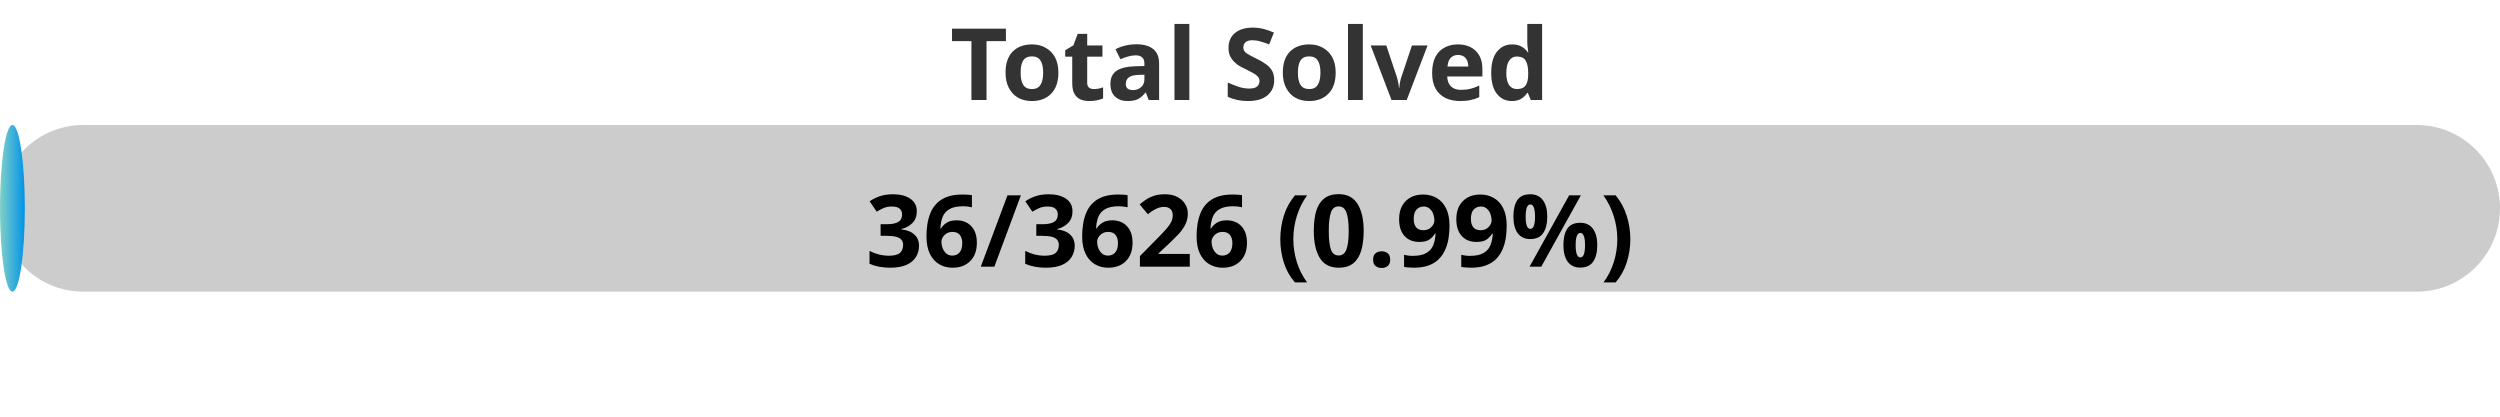
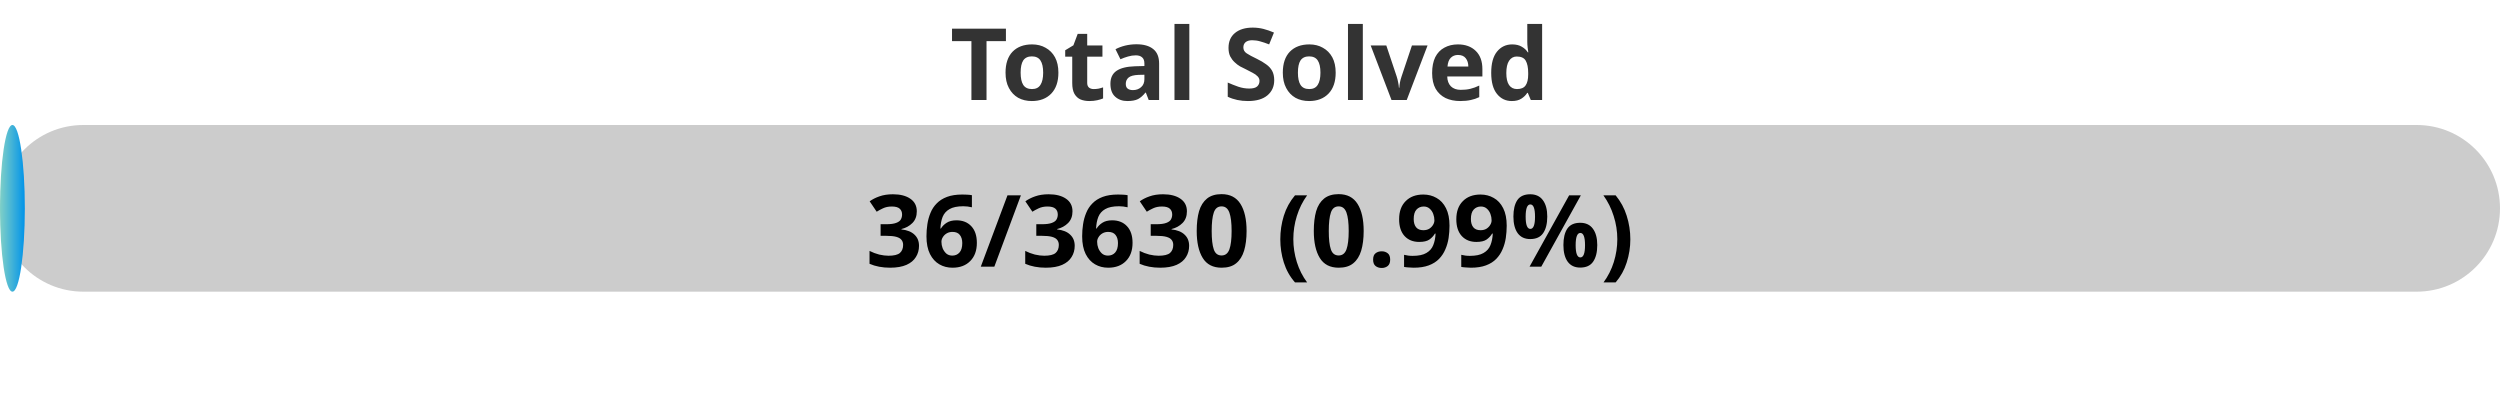
<svg xmlns="http://www.w3.org/2000/svg" width="300" height="50">
  <defs>
    <linearGradient id="gradient" x1="0%" y1="0%" x2="100%" y2="0%">
      <stop offset="0%" stop-color="#80D0C7" />
      <stop offset="100%" stop-color="#0093E9" />
    </linearGradient>
    <style>
            .progress-bar {
                fill: url(#gradient);
            }
            text {
                font-weight: bold;
                font-family: Verdana, Geneva, sans-serif;
            }
        </style>
  </defs>
  <rect x="0" y="15" width="300" height="20" rx="10" fill="#ccc" />
  <rect x="0" y="15" width="2.98" height="20" rx="10" class="progress-bar" />
  <text x="150" y="12" text-anchor="middle" font-size="12" fill="#333">Total Solved</text>
-   <text x="150" y="32" text-anchor="middle" font-size="12" fill="#000">36/3626 (0.99%)</text>
+   <text x="150" y="32" text-anchor="middle" font-size="12" fill="#000">36/3630 (0.99%)</text>
</svg>
